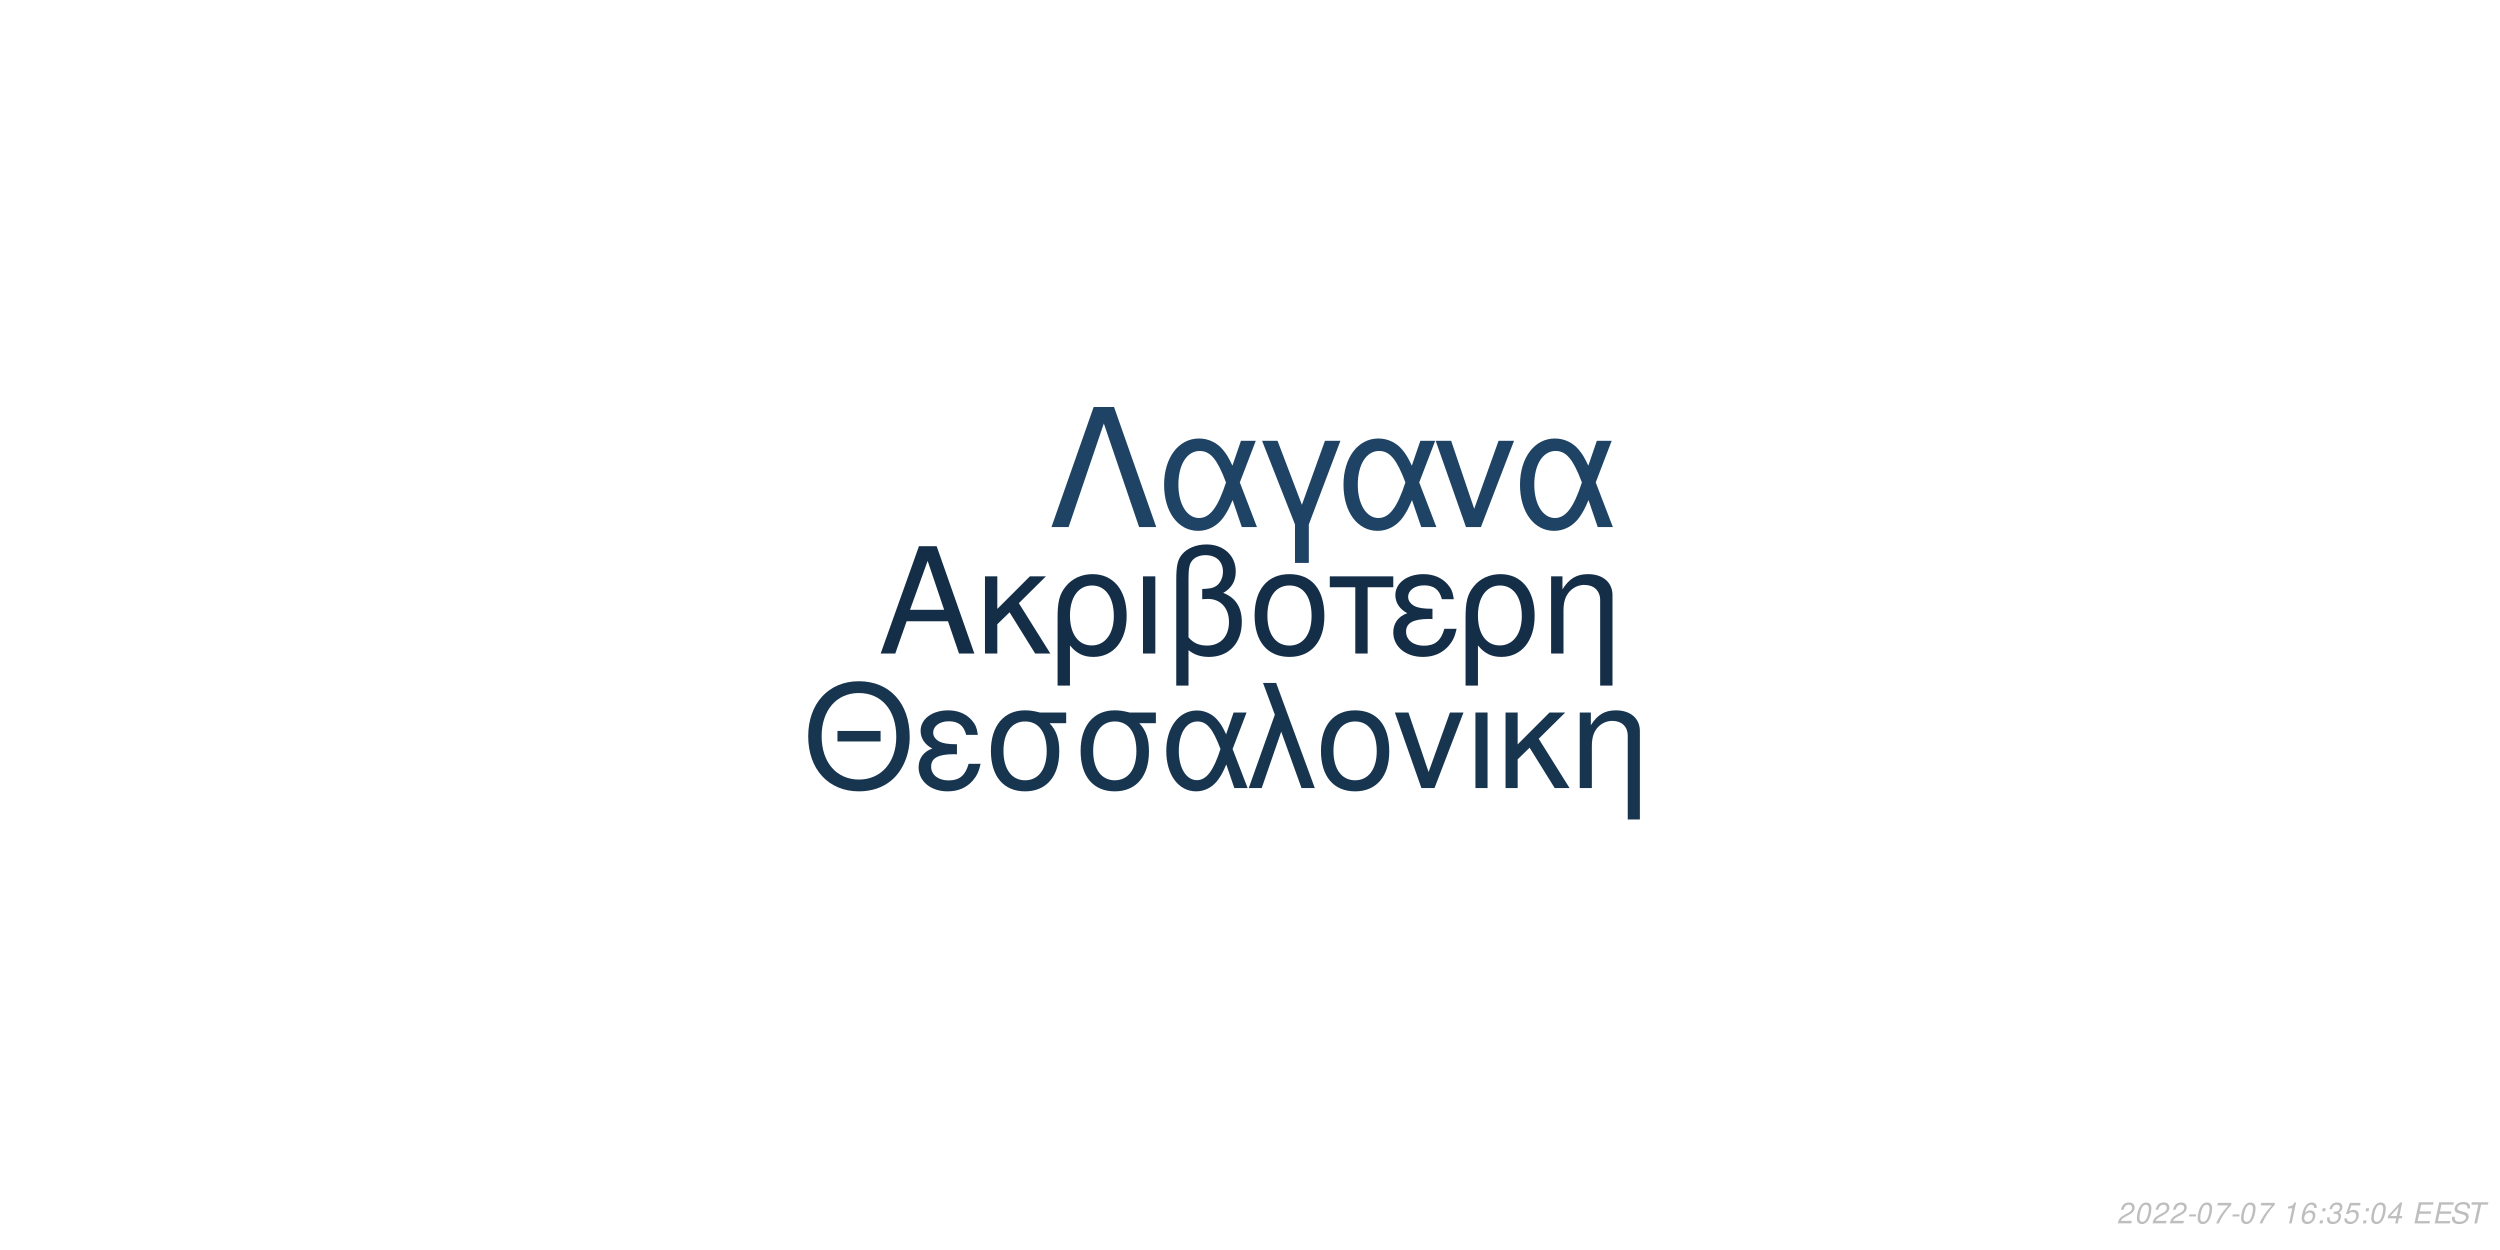
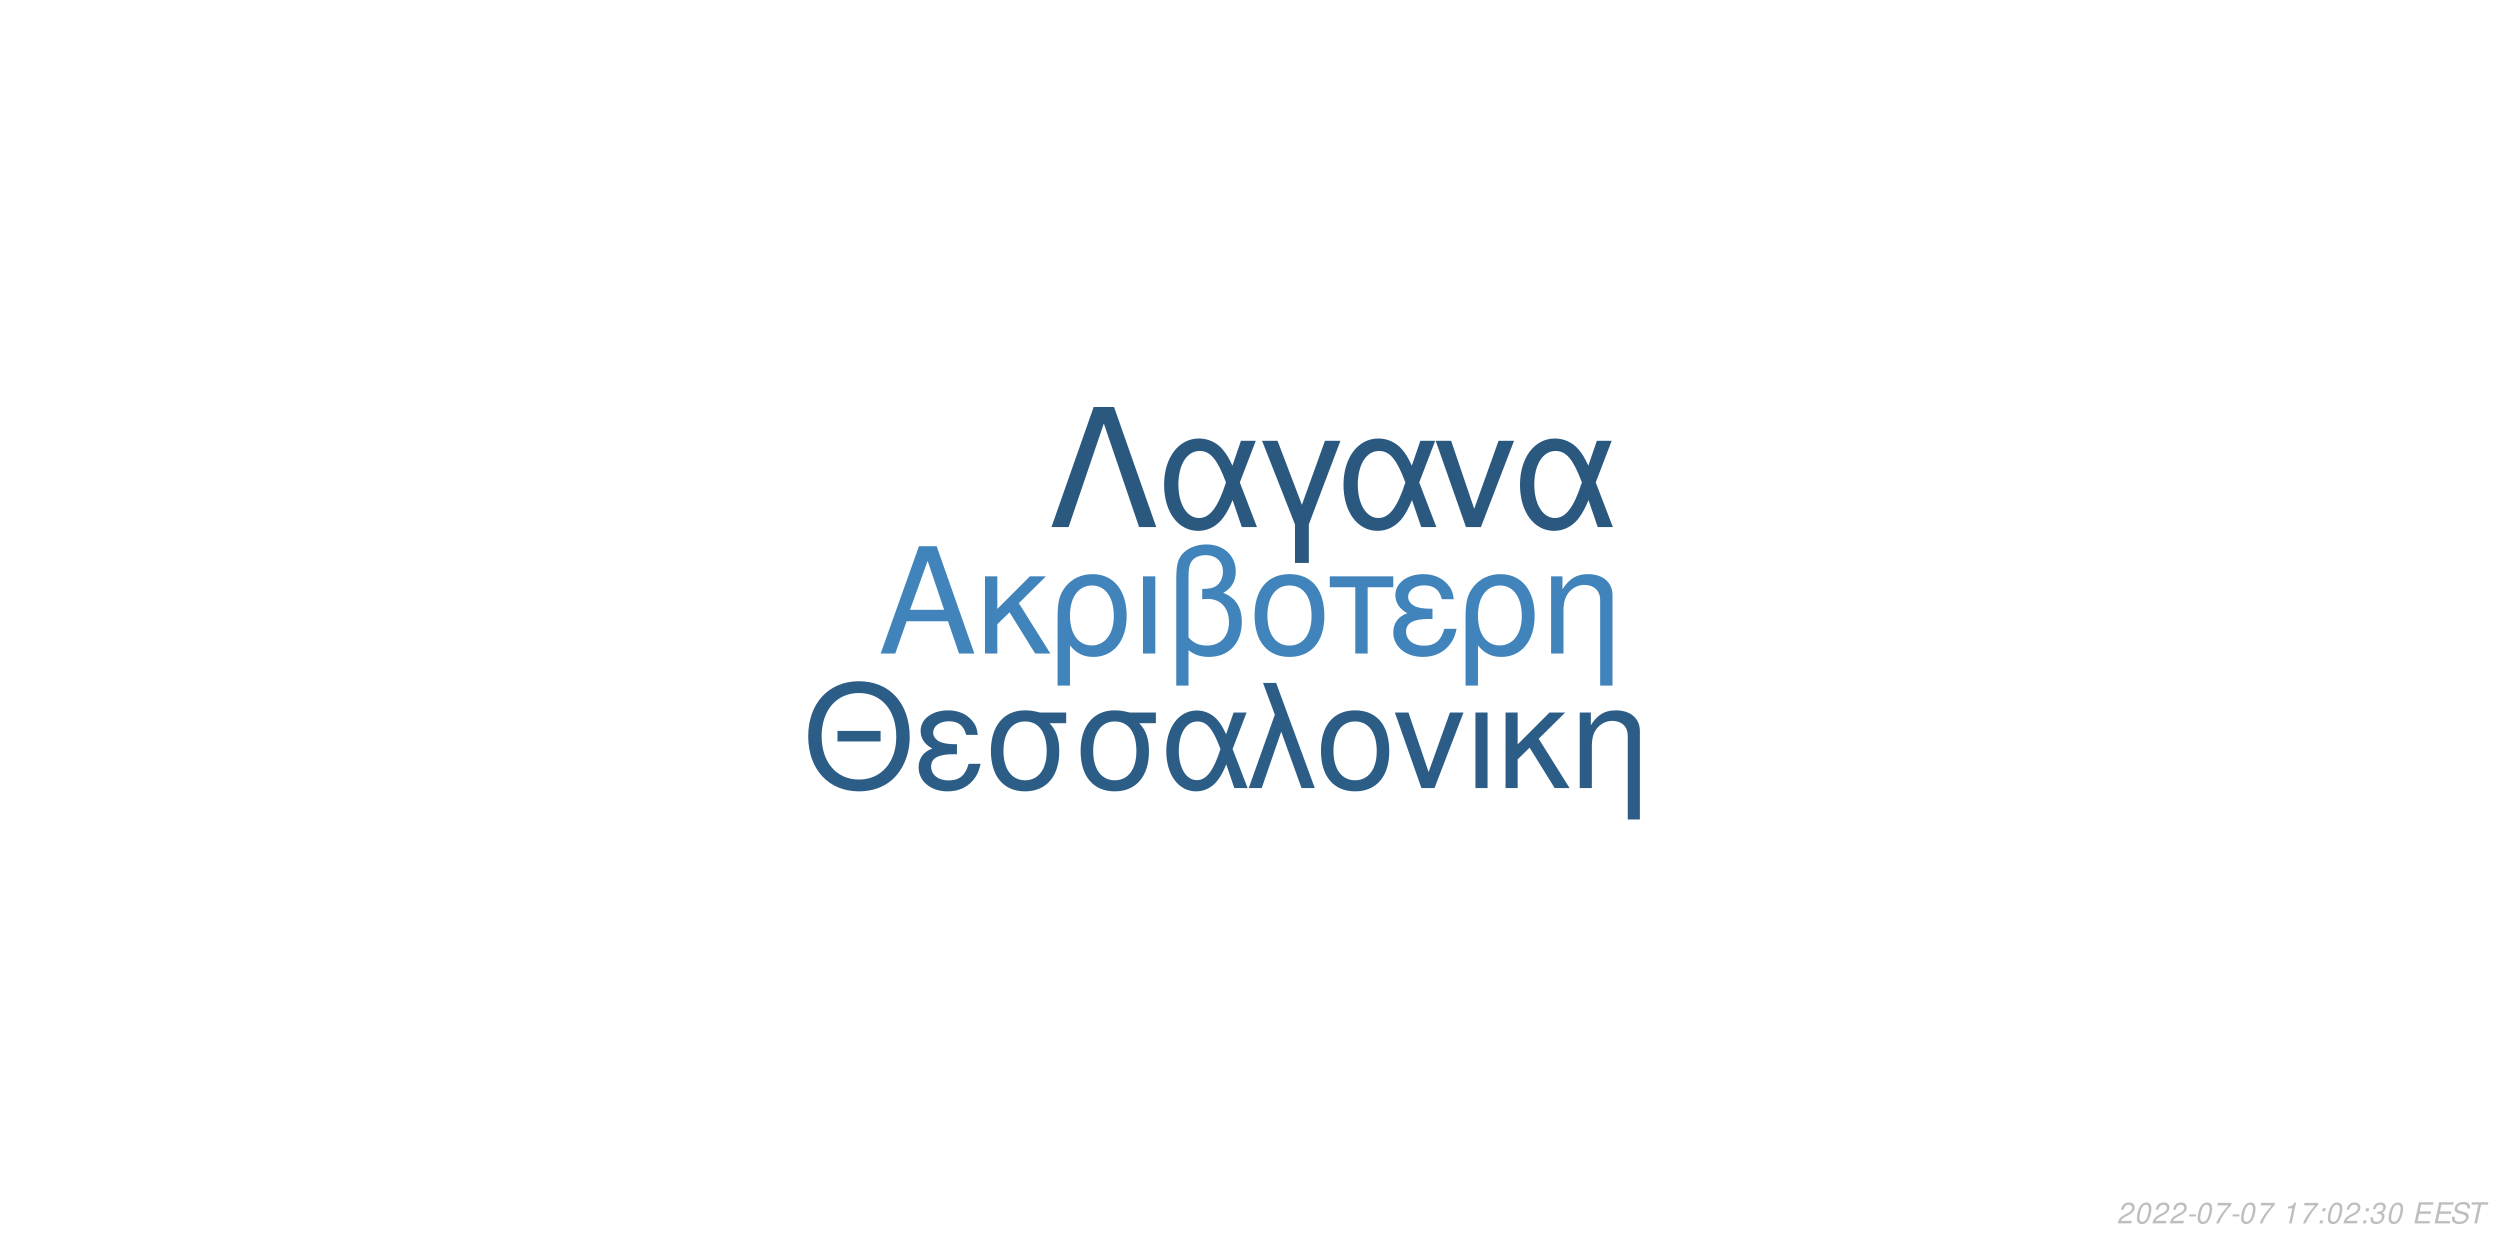
<svg xmlns="http://www.w3.org/2000/svg" xmlns:xlink="http://www.w3.org/1999/xlink" width="864pt" height="432pt" viewBox="0 0 864 432" version="1.1">
  <defs>
    <g>
      <symbol overflow="visible" id="glyph0-0">
        <path style="stroke:none;" d="" />
      </symbol>
      <symbol overflow="visible" id="glyph0-1">
        <path style="stroke:none;" d="M 24.125 -11.141 L 27.938 0 L 33.234 0 L 20.203 -37.094 L 14.094 -37.094 L 0.859 0 L 5.906 0 L 9.828 -11.141 Z M 22.797 -15.109 L 11 -15.109 L 17.094 -32.016 Z M 22.797 -15.109 " />
      </symbol>
      <symbol overflow="visible" id="glyph0-2">
        <path style="stroke:none;" d="M 7.172 -15.422 L 7.172 -26.672 L 2.906 -26.672 L 2.906 0 L 7.172 0 L 7.172 -10.125 L 11.406 -14.25 L 20.25 0 L 25.5 0 L 14.609 -17.406 L 23.969 -26.672 L 18.422 -26.672 Z M 7.172 -15.422 " />
      </symbol>
      <symbol overflow="visible" id="glyph0-3">
        <path style="stroke:none;" d="M 3 11.094 L 7.281 11.094 L 7.281 -2.797 C 9.516 -0.047 11.953 1.172 15.375 1.172 C 22.344 1.172 26.875 -4.422 26.875 -13.031 C 26.875 -21.891 22.297 -27.438 15.062 -27.438 C 11.297 -27.438 7.984 -25.906 5.797 -23.156 C 3.672 -20.516 3 -17.969 3 -12.359 Z M 14.906 -23.516 C 19.547 -23.516 22.438 -19.438 22.438 -12.922 C 22.438 -6.812 19.391 -2.797 14.812 -2.797 C 10.172 -2.797 7.281 -6.766 7.281 -13.125 C 7.281 -19.484 10.234 -23.516 14.906 -23.516 Z M 14.906 -23.516 " />
      </symbol>
      <symbol overflow="visible" id="glyph0-4">
        <path style="stroke:none;" d="M 3.516 0 L 7.781 0 L 7.781 -26.672 L 3.516 -26.672 Z M 3.516 0 " />
      </symbol>
      <symbol overflow="visible" id="glyph0-5">
        <path style="stroke:none;" d="M 4.016 11.094 L 8.25 11.094 L 8.25 -1.172 C 10.172 0.406 12.422 1.172 15.312 1.172 C 22.188 1.172 26.672 -3.609 26.672 -10.891 C 26.672 -15.984 24.578 -19.234 20.25 -20.969 C 23.109 -22.547 24.578 -25.031 24.578 -28.344 C 24.578 -33.844 20.406 -37.703 14.453 -37.703 C 10.938 -37.703 7.734 -36.391 6 -34.25 C 4.484 -32.422 4.016 -30.328 4.016 -25.391 Z M 8.25 -25.656 C 8.25 -29.359 8.5 -30.844 9.469 -32.062 C 10.375 -33.281 12.156 -34 14.094 -34 C 17.812 -34 20.156 -31.812 20.156 -28.297 C 20.156 -25.953 18.984 -23.812 17.297 -23.047 C 16.281 -22.547 15.469 -22.438 12.984 -22.297 L 12.984 -18.781 C 13.734 -18.828 14.344 -18.875 14.969 -18.875 C 19.344 -18.875 22.234 -15.719 22.234 -10.891 C 22.234 -5.906 19.281 -2.75 14.656 -2.75 C 11.953 -2.75 9.922 -3.609 8.25 -5.594 Z M 8.25 -25.656 " />
      </symbol>
      <symbol overflow="visible" id="glyph0-6">
        <path style="stroke:none;" d="M 14.094 -27.438 C 6.562 -27.438 2.094 -22.094 2.094 -13.125 C 2.094 -4.125 6.562 1.172 14.141 1.172 C 21.672 1.172 26.203 -4.172 26.203 -12.922 C 26.203 -22.188 21.828 -27.438 14.094 -27.438 Z M 14.141 -23.516 C 18.938 -23.516 21.781 -19.594 21.781 -12.984 C 21.781 -6.672 18.828 -2.75 14.141 -2.75 C 9.422 -2.75 6.516 -6.672 6.516 -13.125 C 6.516 -19.594 9.422 -23.516 14.141 -23.516 Z M 14.141 -23.516 " />
      </symbol>
      <symbol overflow="visible" id="glyph0-7">
        <path style="stroke:none;" d="M 7.891 0 L 12.156 0 L 12.156 -22.906 L 21.016 -22.906 L 21.016 -26.672 L -0.922 -26.672 L -0.922 -22.906 L 7.891 -22.906 Z M 7.891 0 " />
      </symbol>
      <symbol overflow="visible" id="glyph0-8">
        <path style="stroke:none;" d="M 14.562 -15.469 C 11.344 -15.469 9.562 -15.781 8.297 -16.438 C 6.922 -17.203 6.156 -18.328 6.156 -19.547 C 6.156 -21.891 8.453 -23.562 11.656 -23.562 C 15.062 -23.562 16.953 -22.094 17.812 -18.781 L 21.938 -18.781 C 21.578 -21.266 21.062 -22.5 19.797 -23.922 C 17.812 -26.203 14.906 -27.438 11.453 -27.438 C 5.797 -27.438 1.734 -24.375 1.734 -20.203 C 1.734 -17.609 3.156 -15.375 5.859 -13.938 C 2.797 -12.875 1.016 -10.484 1.016 -7.328 C 1.016 -2.391 5.297 1.172 11.25 1.172 C 14.969 1.172 17.906 -0.109 20.156 -2.641 C 21.578 -4.328 22.297 -5.797 22.906 -8.547 L 18.672 -8.547 C 17.5 -4.422 15.422 -2.703 11.609 -2.703 C 7.938 -2.703 5.438 -4.688 5.438 -7.578 C 5.438 -10.578 7.938 -11.953 13.484 -11.953 C 13.641 -11.953 14.094 -11.953 14.562 -11.906 Z M 14.562 -15.469 " />
      </symbol>
      <symbol overflow="visible" id="glyph0-9">
        <path style="stroke:none;" d="M 3.562 -26.672 L 3.562 0 L 7.844 0 L 7.844 -14.703 C 7.844 -17.906 8.5 -19.891 10.031 -21.531 C 11.406 -22.953 13.188 -23.719 15.062 -23.719 C 18.375 -23.719 20.516 -21.672 20.516 -18.469 L 20.516 11.094 L 24.781 11.094 L 24.781 -20.156 C 24.781 -24.578 21.469 -27.438 16.328 -27.438 C 12.359 -27.438 9.828 -25.906 7.484 -22.188 L 7.484 -26.672 Z M 3.562 -26.672 " />
      </symbol>
      <symbol overflow="visible" id="glyph1-0">
        <path style="stroke:none;" d="" />
      </symbol>
      <symbol overflow="visible" id="glyph1-1">
        <path style="stroke:none;" d="M 26.859 -19.734 L 11.953 -19.734 L 11.953 -16.094 L 26.859 -16.094 Z M 19.328 -36.922 C 8.922 -36.922 1.844 -29.25 1.844 -17.891 C 1.844 -6.484 8.875 1.141 19.391 1.141 C 23.812 1.141 27.703 -0.203 30.641 -2.688 C 34.578 -6.031 36.922 -11.656 36.922 -17.594 C 36.922 -29.297 30 -36.922 19.328 -36.922 Z M 19.328 -32.844 C 27.203 -32.844 32.281 -26.906 32.281 -17.688 C 32.281 -8.922 27.062 -2.938 19.391 -2.938 C 11.609 -2.938 6.484 -8.922 6.484 -17.891 C 6.484 -26.859 11.609 -32.844 19.328 -32.844 Z M 19.328 -32.844 " />
      </symbol>
      <symbol overflow="visible" id="glyph1-2">
        <path style="stroke:none;" d="M 14.25 -15.141 C 11.109 -15.141 9.375 -15.453 8.125 -16.094 C 6.781 -16.844 6.031 -17.938 6.031 -19.141 C 6.031 -21.422 8.266 -23.078 11.406 -23.078 C 14.75 -23.078 16.594 -21.625 17.438 -18.391 L 21.469 -18.391 C 21.125 -20.828 20.625 -22.031 19.391 -23.422 C 17.438 -25.656 14.594 -26.859 11.219 -26.859 C 5.688 -26.859 1.688 -23.875 1.688 -19.781 C 1.688 -17.234 3.094 -15.047 5.734 -13.656 C 2.734 -12.609 1 -10.266 1 -7.172 C 1 -2.344 5.188 1.141 11.016 1.141 C 14.656 1.141 17.547 -0.094 19.734 -2.594 C 21.125 -4.234 21.828 -5.688 22.422 -8.375 L 18.281 -8.375 C 17.141 -4.328 15.094 -2.641 11.359 -2.641 C 7.766 -2.641 5.328 -4.578 5.328 -7.422 C 5.328 -10.359 7.766 -11.703 13.203 -11.703 C 13.359 -11.703 13.797 -11.703 14.25 -11.656 Z M 14.25 -15.141 " />
      </symbol>
      <symbol overflow="visible" id="glyph1-3">
        <path style="stroke:none;" d="M 29 -26.109 L 19.938 -26.109 C 17.594 -26.703 16.438 -26.859 14.703 -26.859 C 7.469 -26.859 2.984 -21.469 2.984 -12.859 C 2.984 -4.031 7.375 1.141 14.797 1.141 C 22.172 1.141 26.609 -4.078 26.609 -12.656 C 26.609 -17.047 25.656 -19.828 23.266 -22.422 L 29 -22.422 Z M 14.797 -23.016 C 19.531 -23.016 22.266 -19.234 22.266 -12.75 C 22.266 -6.531 19.438 -2.688 14.797 -2.688 C 10.172 -2.688 7.328 -6.531 7.328 -12.859 C 7.328 -19.188 10.172 -23.016 14.797 -23.016 Z M 14.797 -23.016 " />
      </symbol>
      <symbol overflow="visible" id="glyph1-4">
        <path style="stroke:none;" d="M 29.344 -26.109 L 24.859 -26.109 L 22.266 -18.578 C 21.125 -21.031 20.484 -22.125 19.328 -23.469 C 17.547 -25.609 14.906 -26.812 12.156 -26.812 C 5.984 -26.812 1.594 -20.984 1.594 -12.812 C 1.594 -4.578 5.828 1.141 11.906 1.141 C 14.953 1.141 17.734 -0.344 19.625 -3.047 C 20.672 -4.531 21.281 -5.688 22.328 -8.172 L 25.109 0 L 29.703 0 L 24.516 -13.5 Z M 20.328 -13.5 C 17.891 -5.922 15.453 -2.734 12.156 -2.734 C 8.516 -2.734 5.922 -6.922 5.922 -12.812 C 5.922 -18.938 8.516 -23.016 12.359 -23.016 C 15.594 -23.016 17.688 -20.531 20.328 -13.5 Z M 20.328 -13.5 " />
      </symbol>
      <symbol overflow="visible" id="glyph1-5">
        <path style="stroke:none;" d="M 1.094 0 L 5.578 0 L 12.312 -19.484 L 19.328 0 L 23.922 0 L 10.562 -36.328 L 6.031 -36.328 L 10.109 -25.359 Z M 1.094 0 " />
      </symbol>
      <symbol overflow="visible" id="glyph1-6">
        <path style="stroke:none;" d="M 13.797 -26.859 C 6.422 -26.859 2.047 -21.625 2.047 -12.859 C 2.047 -4.031 6.422 1.141 13.859 1.141 C 21.234 1.141 25.656 -4.078 25.656 -12.656 C 25.656 -21.719 21.375 -26.859 13.797 -26.859 Z M 13.859 -23.016 C 18.531 -23.016 21.328 -19.188 21.328 -12.703 C 21.328 -6.531 18.438 -2.688 13.859 -2.688 C 9.219 -2.688 6.375 -6.531 6.375 -12.859 C 6.375 -19.188 9.219 -23.016 13.859 -23.016 Z M 13.859 -23.016 " />
      </symbol>
      <symbol overflow="visible" id="glyph1-7">
        <path style="stroke:none;" d="M 14.297 0 L 24.312 -26.109 L 19.625 -26.109 L 12.25 -5.531 L 5.281 -26.109 L 0.594 -26.109 L 9.766 0 Z M 14.297 0 " />
      </symbol>
      <symbol overflow="visible" id="glyph1-8">
        <path style="stroke:none;" d="M 3.438 0 L 7.625 0 L 7.625 -26.109 L 3.438 -26.109 Z M 3.438 0 " />
      </symbol>
      <symbol overflow="visible" id="glyph1-9">
        <path style="stroke:none;" d="M 7.031 -15.094 L 7.031 -26.109 L 2.844 -26.109 L 2.844 0 L 7.031 0 L 7.031 -9.922 L 11.156 -13.953 L 19.828 0 L 24.969 0 L 14.297 -17.047 L 23.469 -26.109 L 18.031 -26.109 Z M 7.031 -15.094 " />
      </symbol>
      <symbol overflow="visible" id="glyph1-10">
        <path style="stroke:none;" d="M 3.484 -26.109 L 3.484 0 L 7.672 0 L 7.672 -14.406 C 7.672 -17.547 8.328 -19.484 9.812 -21.078 C 11.156 -22.469 12.906 -23.219 14.75 -23.219 C 17.984 -23.219 20.078 -21.234 20.078 -18.094 L 20.078 10.859 L 24.266 10.859 L 24.266 -19.734 C 24.266 -24.062 21.031 -26.859 16 -26.859 C 12.109 -26.859 9.609 -25.359 7.328 -21.719 L 7.328 -26.109 Z M 3.484 -26.109 " />
      </symbol>
      <symbol overflow="visible" id="glyph2-0">
        <path style="stroke:none;" d="" />
      </symbol>
      <symbol overflow="visible" id="glyph2-1">
        <path style="stroke:none;" d="M 22.531 -41.484 L 15.484 -41.484 L 0.906 0 L 6.828 0 L 19 -35.797 L 31.188 0 L 37.109 0 Z M 22.531 -41.484 " />
      </symbol>
      <symbol overflow="visible" id="glyph2-2">
        <path style="stroke:none;" d="M 33.516 -29.812 L 28.391 -29.812 L 25.438 -21.219 C 24.125 -24.016 23.391 -25.266 22.078 -26.797 C 20.031 -29.25 17.016 -30.609 13.891 -30.609 C 6.828 -30.609 1.828 -23.953 1.828 -14.625 C 1.828 -5.234 6.656 1.312 13.594 1.312 C 17.078 1.312 20.266 -0.391 22.422 -3.469 C 23.609 -5.172 24.297 -6.484 25.5 -9.328 L 28.688 0 L 33.922 0 L 28 -15.422 Z M 23.219 -15.422 C 20.422 -6.766 17.641 -3.125 13.891 -3.125 C 9.734 -3.125 6.766 -7.906 6.766 -14.625 C 6.766 -21.625 9.734 -26.297 14.109 -26.297 C 17.812 -26.297 20.203 -23.453 23.219 -15.422 Z M 23.219 -15.422 " />
      </symbol>
      <symbol overflow="visible" id="glyph2-3">
        <path style="stroke:none;" d="M 12.062 12.406 L 16.844 12.406 L 16.844 -0.906 L 27.766 -29.812 L 22.422 -29.812 L 14.453 -7.688 L 6.031 -29.812 L 0.688 -29.812 L 12.062 -0.906 Z M 12.062 12.406 " />
      </symbol>
      <symbol overflow="visible" id="glyph2-4">
        <path style="stroke:none;" d="M 16.328 0 L 27.766 -29.812 L 22.422 -29.812 L 14 -6.312 L 6.031 -29.812 L 0.688 -29.812 L 11.156 0 Z M 16.328 0 " />
      </symbol>
      <symbol overflow="visible" id="glyph3-0">
        <path style="stroke:none;" d="" />
      </symbol>
      <symbol overflow="visible" id="glyph3-1">
        <path style="stroke:none;" d="M 5.234 -0.875 L 1.469 -0.875 C 1.641 -1.375 2.203 -1.891 3.109 -2.344 L 4.234 -2.938 C 5.562 -3.625 6.219 -4.469 6.219 -5.484 C 6.219 -5.938 6.062 -6.359 5.797 -6.656 C 5.469 -7.047 4.984 -7.234 4.312 -7.234 C 2.766 -7.234 1.891 -6.453 1.484 -4.734 L 2.375 -4.734 C 2.484 -5.188 2.609 -5.484 2.797 -5.75 C 3.094 -6.203 3.609 -6.453 4.188 -6.453 C 4.891 -6.453 5.344 -6.031 5.344 -5.375 C 5.344 -4.703 4.859 -4.094 4.016 -3.656 L 2.984 -3.125 C 1.234 -2.188 0.797 -1.656 0.344 -0.016 L 5.047 -0.016 Z M 5.234 -0.875 " />
      </symbol>
      <symbol overflow="visible" id="glyph3-2">
        <path style="stroke:none;" d="M 4.203 -7.234 C 3.375 -7.234 2.688 -6.812 2.125 -5.984 C 1.484 -5.047 0.984 -3.188 0.984 -1.734 C 0.984 -1.109 1.172 -0.562 1.484 -0.266 C 1.797 0.047 2.281 0.234 2.766 0.234 C 3.625 0.234 4.281 -0.156 4.859 -1.016 C 5.516 -1.953 6 -3.797 6 -5.266 C 6 -6.5 5.328 -7.234 4.203 -7.234 Z M 4.094 -6.453 C 4.734 -6.453 5.125 -5.984 5.125 -5.156 C 5.125 -4.203 4.781 -2.625 4.406 -1.812 C 3.984 -0.938 3.516 -0.547 2.875 -0.547 C 2.25 -0.547 1.875 -1.031 1.875 -1.828 C 1.875 -2.797 2.203 -4.344 2.594 -5.203 C 2.984 -6.047 3.453 -6.453 4.094 -6.453 Z M 4.094 -6.453 " />
      </symbol>
      <symbol overflow="visible" id="glyph3-3">
        <path style="stroke:none;" d="M 3.516 -3.125 L 1.125 -3.125 L 0.969 -2.406 L 3.359 -2.406 Z M 3.516 -3.125 " />
      </symbol>
      <symbol overflow="visible" id="glyph3-4">
        <path style="stroke:none;" d="M 6.703 -7.094 L 1.953 -7.094 L 1.766 -6.219 L 5.594 -6.219 C 3.344 -3.688 2.266 -2.109 1.375 0 L 2.344 0 C 3.031 -1.906 4.828 -4.594 6.547 -6.281 Z M 6.703 -7.094 " />
      </symbol>
      <symbol overflow="visible" id="glyph3-5">
        <path style="stroke:none;" d="" />
      </symbol>
      <symbol overflow="visible" id="glyph3-6">
        <path style="stroke:none;" d="M 3.703 -5.188 L 2.594 0 L 3.469 0 L 5.016 -7.234 L 4.438 -7.234 C 3.906 -6.156 3.688 -6.016 2.234 -5.812 L 2.109 -5.188 Z M 3.703 -5.188 " />
      </symbol>
      <symbol overflow="visible" id="glyph3-7">
-         <path style="stroke:none;" d="M 6.125 -5.344 L 6.141 -5.625 C 6.141 -6.609 5.453 -7.234 4.391 -7.234 C 3.438 -7.234 2.641 -6.719 2.016 -5.703 C 1.422 -4.781 0.938 -2.953 0.938 -1.688 C 0.938 -0.516 1.688 0.234 2.859 0.234 C 3.703 0.234 4.438 -0.156 5 -0.875 C 5.406 -1.422 5.672 -2.156 5.672 -2.766 C 5.672 -3.812 4.969 -4.5 3.906 -4.5 C 3.234 -4.5 2.672 -4.234 2.094 -3.625 C 2.406 -5.375 3.234 -6.453 4.25 -6.453 C 4.703 -6.453 5.062 -6.234 5.172 -5.844 C 5.203 -5.719 5.234 -5.578 5.25 -5.344 Z M 3.656 -3.734 C 4.344 -3.734 4.797 -3.281 4.797 -2.625 C 4.797 -1.469 3.984 -0.547 2.984 -0.547 C 2.297 -0.547 1.812 -1.047 1.812 -1.766 C 1.812 -2.859 2.625 -3.734 3.656 -3.734 Z M 3.656 -3.734 " />
+         <path style="stroke:none;" d="M 2.359 -1.031 L 1.312 -1.031 L 1.094 0 L 2.141 0 Z M 3.266 -5.234 L 2.219 -5.234 L 2 -4.203 L 3.047 -4.203 Z M 3.266 -5.234 " />
      </symbol>
      <symbol overflow="visible" id="glyph3-8">
-         <path style="stroke:none;" d="M 2.359 -1.031 L 1.312 -1.031 L 1.094 0 L 2.141 0 Z M 3.266 -5.234 L 2.219 -5.234 L 2 -4.203 L 3.047 -4.203 Z M 3.266 -5.234 " />
+         <path style="stroke:none;" d="M 2.922 -3.312 C 3.125 -3.344 3.234 -3.344 3.375 -3.344 C 4.203 -3.344 4.688 -3 4.688 -2.406 C 4.688 -1.312 3.906 -0.547 2.781 -0.547 C 2.047 -0.547 1.594 -0.938 1.594 -1.562 C 1.594 -1.719 1.609 -1.844 1.656 -2.094 L 0.766 -2.094 C 0.734 -1.797 0.719 -1.641 0.719 -1.469 C 0.719 -0.375 1.406 0.234 2.641 0.234 C 3.547 0.234 4.297 -0.078 4.812 -0.656 C 5.266 -1.156 5.562 -1.875 5.562 -2.547 C 5.562 -3.125 5.344 -3.453 4.797 -3.734 C 5.641 -4.234 6.016 -4.844 6.016 -5.734 C 6.016 -6.656 5.312 -7.234 4.203 -7.234 C 3.375 -7.234 2.672 -6.938 2.188 -6.375 C 1.891 -6.031 1.703 -5.641 1.516 -4.906 L 2.391 -4.906 C 2.5 -5.359 2.594 -5.594 2.734 -5.812 C 3.047 -6.234 3.516 -6.453 4.078 -6.453 C 4.734 -6.453 5.141 -6.125 5.141 -5.578 C 5.141 -5.188 5.016 -4.797 4.797 -4.547 C 4.516 -4.234 4 -4.062 3.266 -4.062 L 3.078 -4.062 Z M 2.922 -3.312 " />
      </symbol>
      <symbol overflow="visible" id="glyph3-9">
-         <path style="stroke:none;" d="M 2.922 -3.312 C 3.125 -3.344 3.234 -3.344 3.375 -3.344 C 4.203 -3.344 4.688 -3 4.688 -2.406 C 4.688 -1.312 3.906 -0.547 2.781 -0.547 C 2.047 -0.547 1.594 -0.938 1.594 -1.562 C 1.594 -1.719 1.609 -1.844 1.656 -2.094 L 0.766 -2.094 C 0.734 -1.797 0.719 -1.641 0.719 -1.469 C 0.719 -0.375 1.406 0.234 2.641 0.234 C 3.547 0.234 4.297 -0.078 4.812 -0.656 C 5.266 -1.156 5.562 -1.875 5.562 -2.547 C 5.562 -3.125 5.344 -3.453 4.797 -3.734 C 5.641 -4.234 6.016 -4.844 6.016 -5.734 C 6.016 -6.656 5.312 -7.234 4.203 -7.234 C 3.375 -7.234 2.672 -6.938 2.188 -6.375 C 1.891 -6.031 1.703 -5.641 1.516 -4.906 L 2.391 -4.906 C 2.5 -5.359 2.594 -5.594 2.734 -5.812 C 3.047 -6.234 3.516 -6.453 4.078 -6.453 C 4.734 -6.453 5.141 -6.125 5.141 -5.578 C 5.141 -5.188 5.016 -4.797 4.797 -4.547 C 4.516 -4.234 4 -4.062 3.266 -4.062 L 3.078 -4.062 Z M 2.922 -3.312 " />
+         <path style="stroke:none;" d="M 2.547 -3.312 L 6.5 -3.312 L 6.688 -4.141 L 2.719 -4.141 L 3.219 -6.469 L 7.344 -6.469 L 7.516 -7.297 L 2.453 -7.297 L 0.906 0 L 6.125 0 L 6.297 -0.812 L 2.016 -0.812 Z M 2.547 -3.312 " />
      </symbol>
      <symbol overflow="visible" id="glyph3-10">
-         <path style="stroke:none;" d="M 6.297 -7.094 L 2.594 -7.094 L 1.234 -3.234 L 2.047 -3.234 C 2.656 -3.766 2.938 -3.906 3.531 -3.906 C 4.328 -3.906 4.797 -3.453 4.797 -2.688 C 4.797 -1.438 3.969 -0.547 2.828 -0.547 C 2.031 -0.547 1.609 -0.938 1.578 -1.734 L 0.703 -1.734 L 0.703 -1.516 C 0.703 -0.938 0.844 -0.547 1.188 -0.266 C 1.562 0.062 2.078 0.234 2.703 0.234 C 3.656 0.234 4.391 -0.156 4.984 -0.922 C 5.422 -1.5 5.672 -2.234 5.672 -2.953 C 5.672 -4 4.938 -4.672 3.812 -4.672 C 3.328 -4.672 2.906 -4.547 2.406 -4.234 L 3.109 -6.219 L 6.109 -6.219 Z M 6.297 -7.094 " />
+         <path style="stroke:none;" d="M 7.062 -5.156 C 7.125 -5.438 7.141 -5.562 7.141 -5.703 C 7.141 -6.156 6.938 -6.594 6.594 -6.891 C 6.188 -7.25 5.656 -7.406 4.875 -7.406 C 3.844 -7.406 3.047 -7.125 2.5 -6.562 C 2.094 -6.141 1.781 -5.438 1.781 -4.922 C 1.781 -4.297 2.219 -3.766 2.891 -3.562 L 4.594 -3.094 C 5.406 -2.859 5.734 -2.578 5.734 -2.094 C 5.734 -1.781 5.547 -1.406 5.266 -1.141 C 4.844 -0.766 4.266 -0.578 3.453 -0.578 C 2.328 -0.578 1.812 -0.984 1.812 -1.906 C 1.812 -2.047 1.812 -2.125 1.844 -2.312 L 0.984 -2.312 C 0.906 -2.062 0.891 -1.906 0.891 -1.688 C 0.891 -0.484 1.797 0.234 3.297 0.234 C 4.359 0.234 5.234 -0.062 5.812 -0.609 C 6.344 -1.078 6.688 -1.797 6.688 -2.375 C 6.688 -2.641 6.609 -2.906 6.453 -3.156 C 6.234 -3.5 5.938 -3.703 5.469 -3.828 L 3.75 -4.312 C 2.984 -4.547 2.734 -4.734 2.734 -5.188 C 2.734 -5.547 2.875 -5.844 3.188 -6.109 C 3.547 -6.438 4.031 -6.594 4.703 -6.594 C 5.266 -6.594 5.688 -6.484 5.906 -6.297 C 6.094 -6.125 6.219 -5.797 6.219 -5.516 C 6.219 -5.422 6.203 -5.344 6.188 -5.156 Z M 7.062 -5.156 " />
      </symbol>
      <symbol overflow="visible" id="glyph3-11">
-         <path style="stroke:none;" d="M 3.625 -1.75 L 3.266 0 L 4.141 0 L 4.516 -1.75 L 5.562 -1.75 L 5.734 -2.531 L 4.688 -2.531 L 5.688 -7.234 L 5.016 -7.234 L 0.844 -2.672 L 0.641 -1.75 Z M 3.797 -2.531 L 1.594 -2.531 L 4.469 -5.703 Z M 3.797 -2.531 " />
-       </symbol>
-       <symbol overflow="visible" id="glyph3-12">
-         <path style="stroke:none;" d="M 2.547 -3.312 L 6.5 -3.312 L 6.688 -4.141 L 2.719 -4.141 L 3.219 -6.469 L 7.344 -6.469 L 7.516 -7.297 L 2.453 -7.297 L 0.906 0 L 6.125 0 L 6.297 -0.812 L 2.016 -0.812 Z M 2.547 -3.312 " />
-       </symbol>
-       <symbol overflow="visible" id="glyph3-13">
-         <path style="stroke:none;" d="M 7.062 -5.156 C 7.125 -5.438 7.141 -5.562 7.141 -5.703 C 7.141 -6.156 6.938 -6.594 6.594 -6.891 C 6.188 -7.25 5.656 -7.406 4.875 -7.406 C 3.844 -7.406 3.047 -7.125 2.5 -6.562 C 2.094 -6.141 1.781 -5.438 1.781 -4.922 C 1.781 -4.297 2.219 -3.766 2.891 -3.562 L 4.594 -3.094 C 5.406 -2.859 5.734 -2.578 5.734 -2.094 C 5.734 -1.781 5.547 -1.406 5.266 -1.141 C 4.844 -0.766 4.266 -0.578 3.453 -0.578 C 2.328 -0.578 1.812 -0.984 1.812 -1.906 C 1.812 -2.047 1.812 -2.125 1.844 -2.312 L 0.984 -2.312 C 0.906 -2.062 0.891 -1.906 0.891 -1.688 C 0.891 -0.484 1.797 0.234 3.297 0.234 C 4.359 0.234 5.234 -0.062 5.812 -0.609 C 6.344 -1.078 6.688 -1.797 6.688 -2.375 C 6.688 -2.641 6.609 -2.906 6.453 -3.156 C 6.234 -3.5 5.938 -3.703 5.469 -3.828 L 3.75 -4.312 C 2.984 -4.547 2.734 -4.734 2.734 -5.188 C 2.734 -5.547 2.875 -5.844 3.188 -6.109 C 3.547 -6.438 4.031 -6.594 4.703 -6.594 C 5.266 -6.594 5.688 -6.484 5.906 -6.297 C 6.094 -6.125 6.219 -5.797 6.219 -5.516 C 6.219 -5.422 6.203 -5.344 6.188 -5.156 Z M 7.062 -5.156 " />
-       </symbol>
-       <symbol overflow="visible" id="glyph3-14">
        <path style="stroke:none;" d="M 4.938 -6.469 L 7.312 -6.469 L 7.484 -7.297 L 1.75 -7.297 L 1.578 -6.469 L 3.984 -6.469 L 2.609 0 L 3.547 0 Z M 4.938 -6.469 " />
      </symbol>
    </g>
  </defs>
  <g id="surface1">
    <rect x="0" y="0" width="864" height="432" style="fill:rgb(100%,100%,100%);fill-opacity:1;stroke:none;" />
-     <g style="fill:rgb(8.235%,18.039%,28.235%);fill-opacity:1;">
+     <g style="fill:rgb(25.098%,51.765%,73.333%);fill-opacity:1;">
      <use xlink:href="#glyph0-1" x="303.5" y="225.861" />
      <use xlink:href="#glyph0-2" x="337.5" y="225.861" />
      <use xlink:href="#glyph0-3" x="362.5" y="225.861" />
      <use xlink:href="#glyph0-4" x="391.5" y="225.861" />
      <use xlink:href="#glyph0-5" x="402.5" y="225.861" />
      <use xlink:href="#glyph0-6" x="431.5" y="225.861" />
      <use xlink:href="#glyph0-7" x="460.5" y="225.861" />
      <use xlink:href="#glyph0-8" x="480.5" y="225.861" />
      <use xlink:href="#glyph0-3" x="503.5" y="225.861" />
      <use xlink:href="#glyph0-9" x="532.5" y="225.861" />
    </g>
-     <g style="fill:rgb(9.412%,20.784%,31.373%);fill-opacity:1;">
+     <g style="fill:rgb(17.255%,36.471%,52.549%);fill-opacity:1;">
      <use xlink:href="#glyph1-1" x="277.473" y="272.354" />
      <use xlink:href="#glyph1-2" x="316.473" y="272.354" />
      <use xlink:href="#glyph1-3" x="339.473" y="272.354" />
      <use xlink:href="#glyph1-3" x="370.473" y="272.354" />
      <use xlink:href="#glyph1-4" x="401.473" y="272.354" />
      <use xlink:href="#glyph1-5" x="430.473" y="272.354" />
      <use xlink:href="#glyph1-6" x="454.473" y="272.354" />
      <use xlink:href="#glyph1-7" x="481.473" y="272.354" />
      <use xlink:href="#glyph1-8" x="506.473" y="272.354" />
      <use xlink:href="#glyph1-9" x="517.473" y="272.354" />
      <use xlink:href="#glyph1-10" x="542.473" y="272.354" />
    </g>
-     <g style="fill:rgb(12.157%,26.275%,39.216%);fill-opacity:1;">
+     <g style="fill:rgb(16.471%,34.51%,49.804%);fill-opacity:1;">
      <use xlink:href="#glyph2-1" x="362.484" y="182.152" />
      <use xlink:href="#glyph2-2" x="400.484" y="182.152" />
      <use xlink:href="#glyph2-3" x="435.484" y="182.152" />
      <use xlink:href="#glyph2-2" x="462.484" y="182.152" />
      <use xlink:href="#glyph2-4" x="495.484" y="182.152" />
      <use xlink:href="#glyph2-2" x="523.484" y="182.152" />
    </g>
    <g style="fill:rgb(74.51%,74.51%,74.51%);fill-opacity:1;">
      <use xlink:href="#glyph3-1" x="731.52" y="422.81" />
      <use xlink:href="#glyph3-2" x="737.52" y="422.81" />
      <use xlink:href="#glyph3-1" x="743.52" y="422.81" />
      <use xlink:href="#glyph3-1" x="749.52" y="422.81" />
      <use xlink:href="#glyph3-3" x="755.52" y="422.81" />
      <use xlink:href="#glyph3-2" x="758.52" y="422.81" />
      <use xlink:href="#glyph3-4" x="764.52" y="422.81" />
      <use xlink:href="#glyph3-3" x="770.52" y="422.81" />
      <use xlink:href="#glyph3-2" x="773.52" y="422.81" />
      <use xlink:href="#glyph3-4" x="779.52" y="422.81" />
      <use xlink:href="#glyph3-5" x="785.52" y="422.81" />
      <use xlink:href="#glyph3-6" x="788.52" y="422.81" />
-       <use xlink:href="#glyph3-7" x="794.52" y="422.81" />
-       <use xlink:href="#glyph3-8" x="800.52" y="422.81" />
-       <use xlink:href="#glyph3-9" x="803.52" y="422.81" />
-       <use xlink:href="#glyph3-10" x="809.52" y="422.81" />
-       <use xlink:href="#glyph3-8" x="815.52" y="422.81" />
-       <use xlink:href="#glyph3-2" x="818.52" y="422.81" />
-       <use xlink:href="#glyph3-11" x="824.52" y="422.81" />
+       <use xlink:href="#glyph3-4" x="794.52" y="422.81" />
+       <use xlink:href="#glyph3-7" x="800.52" y="422.81" />
+       <use xlink:href="#glyph3-2" x="803.52" y="422.81" />
+       <use xlink:href="#glyph3-1" x="809.52" y="422.81" />
+       <use xlink:href="#glyph3-7" x="815.52" y="422.81" />
+       <use xlink:href="#glyph3-8" x="818.52" y="422.81" />
+       <use xlink:href="#glyph3-2" x="824.52" y="422.81" />
      <use xlink:href="#glyph3-5" x="830.52" y="422.81" />
-       <use xlink:href="#glyph3-12" x="833.52" y="422.81" />
-       <use xlink:href="#glyph3-12" x="840.52" y="422.81" />
-       <use xlink:href="#glyph3-13" x="846.52" y="422.81" />
-       <use xlink:href="#glyph3-14" x="852.52" y="422.81" />
+       <use xlink:href="#glyph3-9" x="833.52" y="422.81" />
+       <use xlink:href="#glyph3-9" x="840.52" y="422.81" />
+       <use xlink:href="#glyph3-10" x="846.52" y="422.81" />
+       <use xlink:href="#glyph3-11" x="852.52" y="422.81" />
    </g>
  </g>
</svg>
